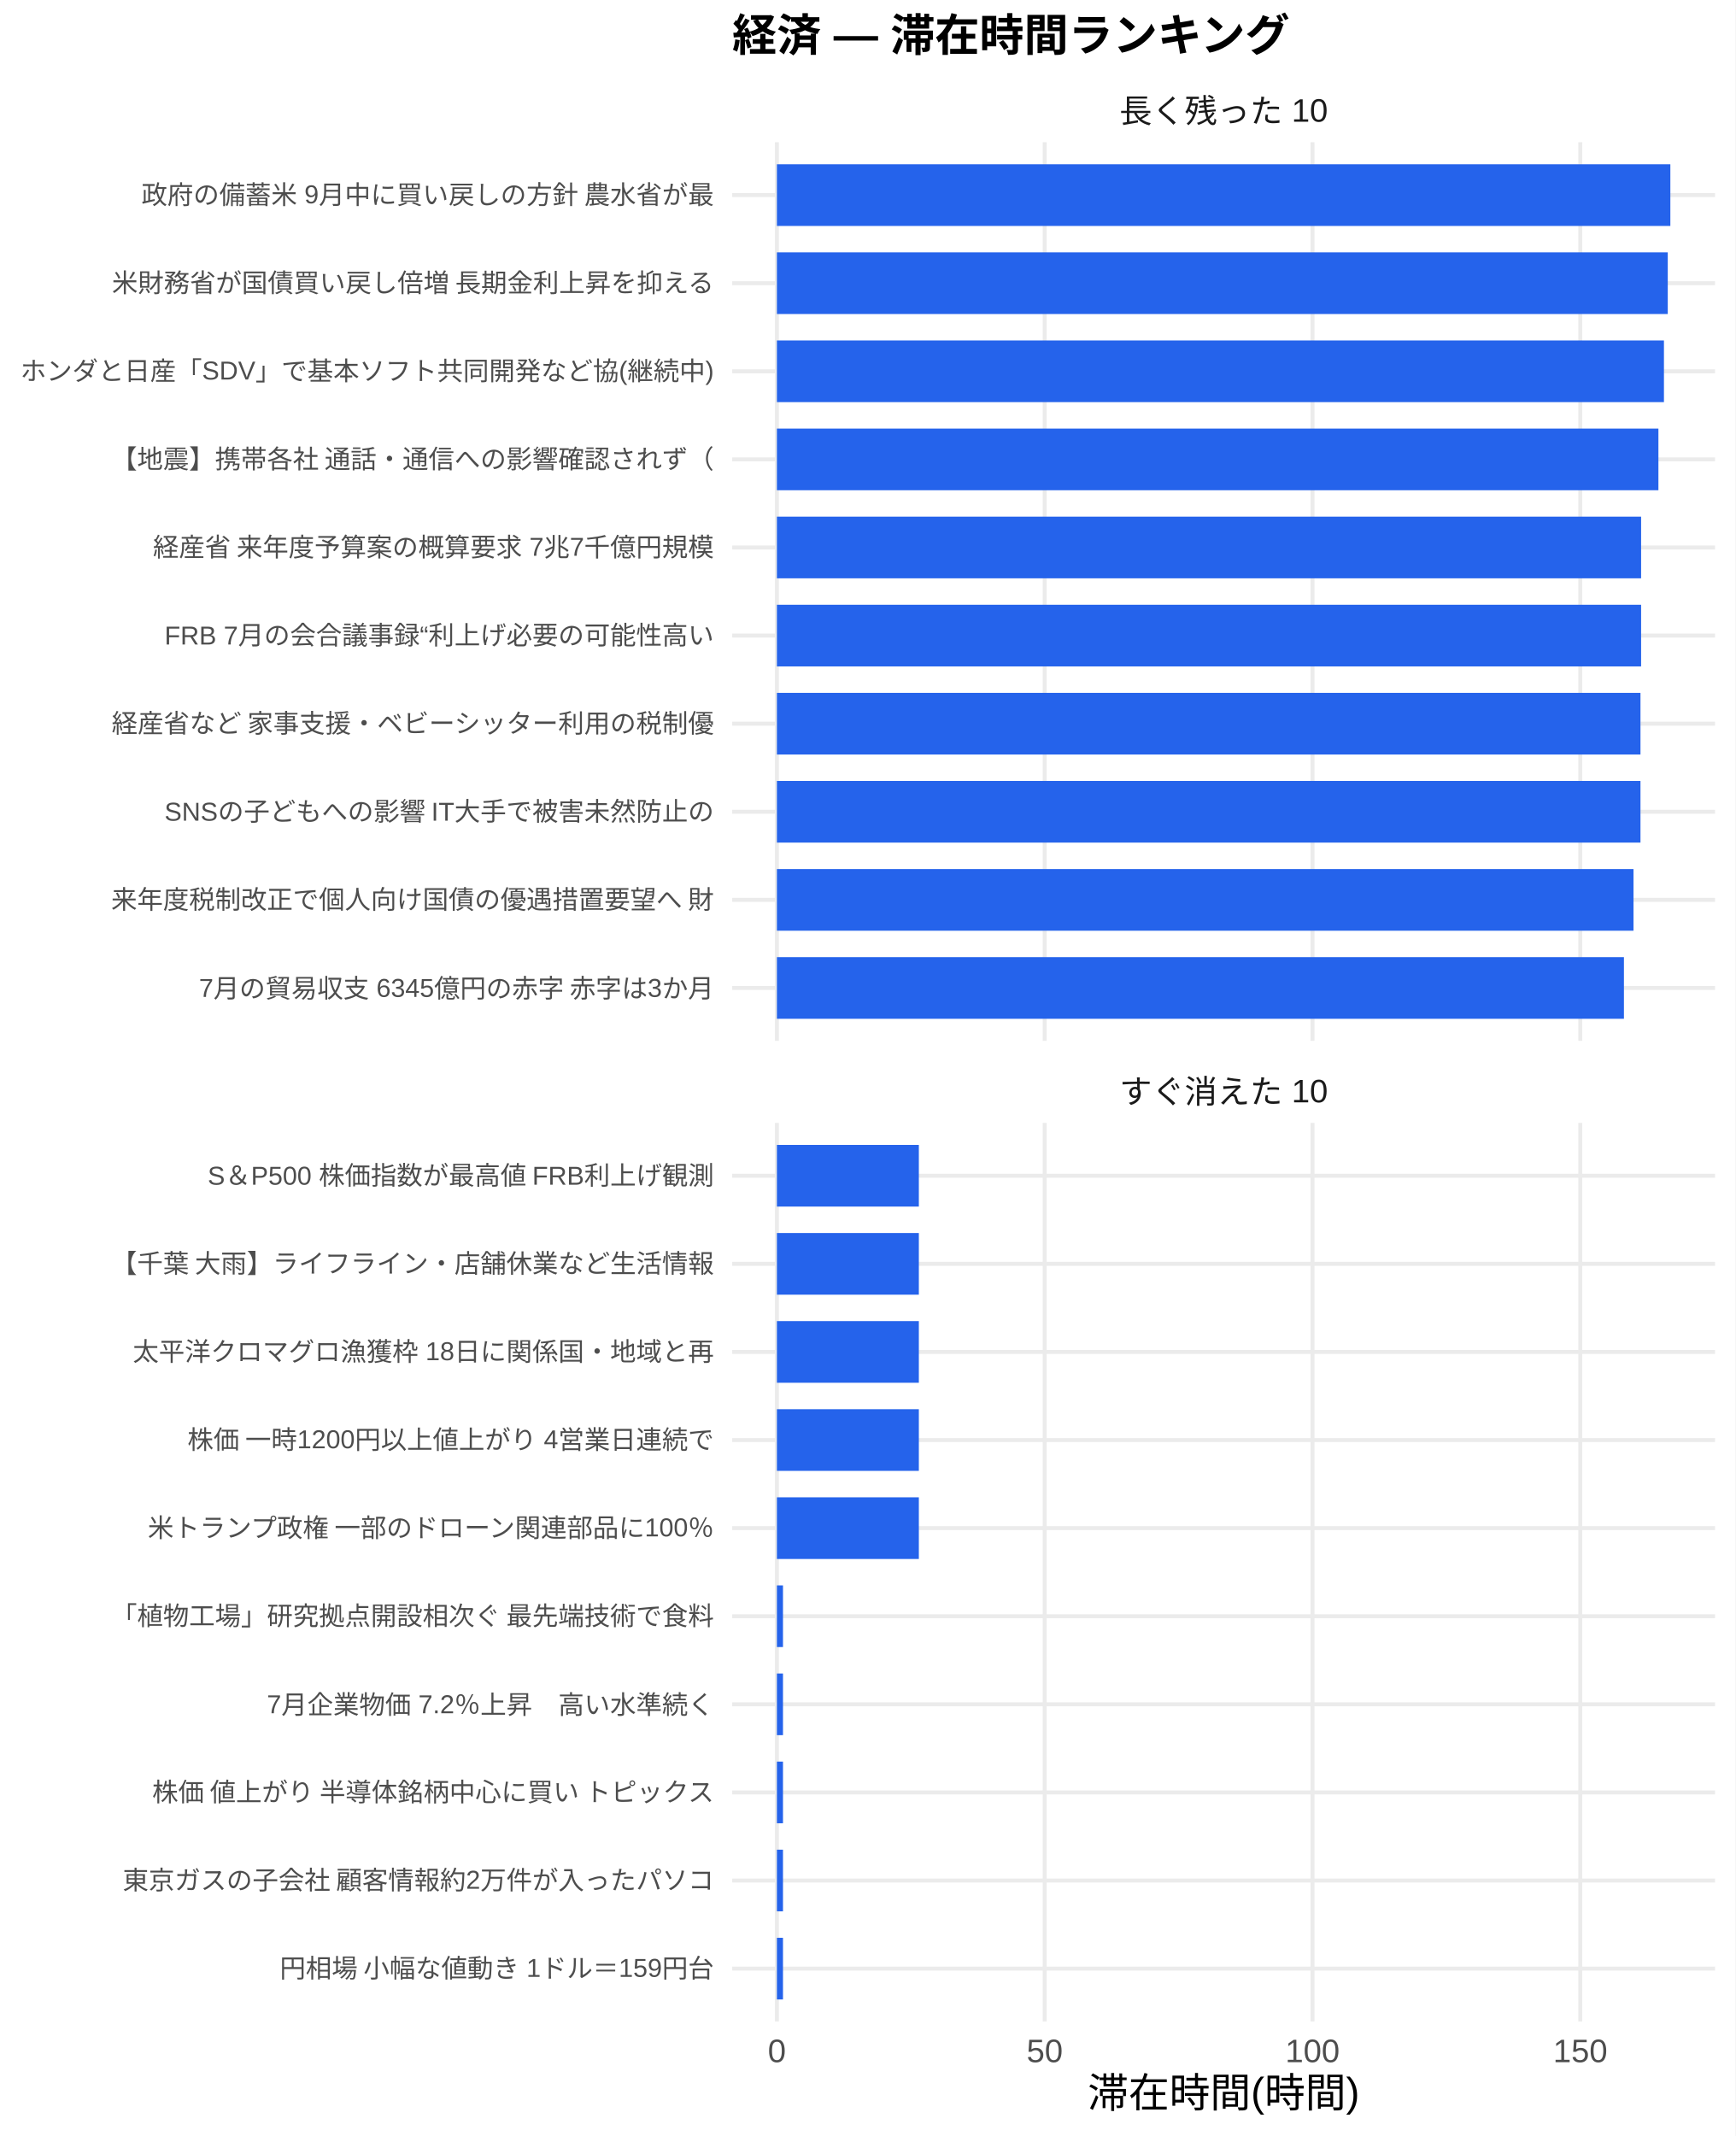
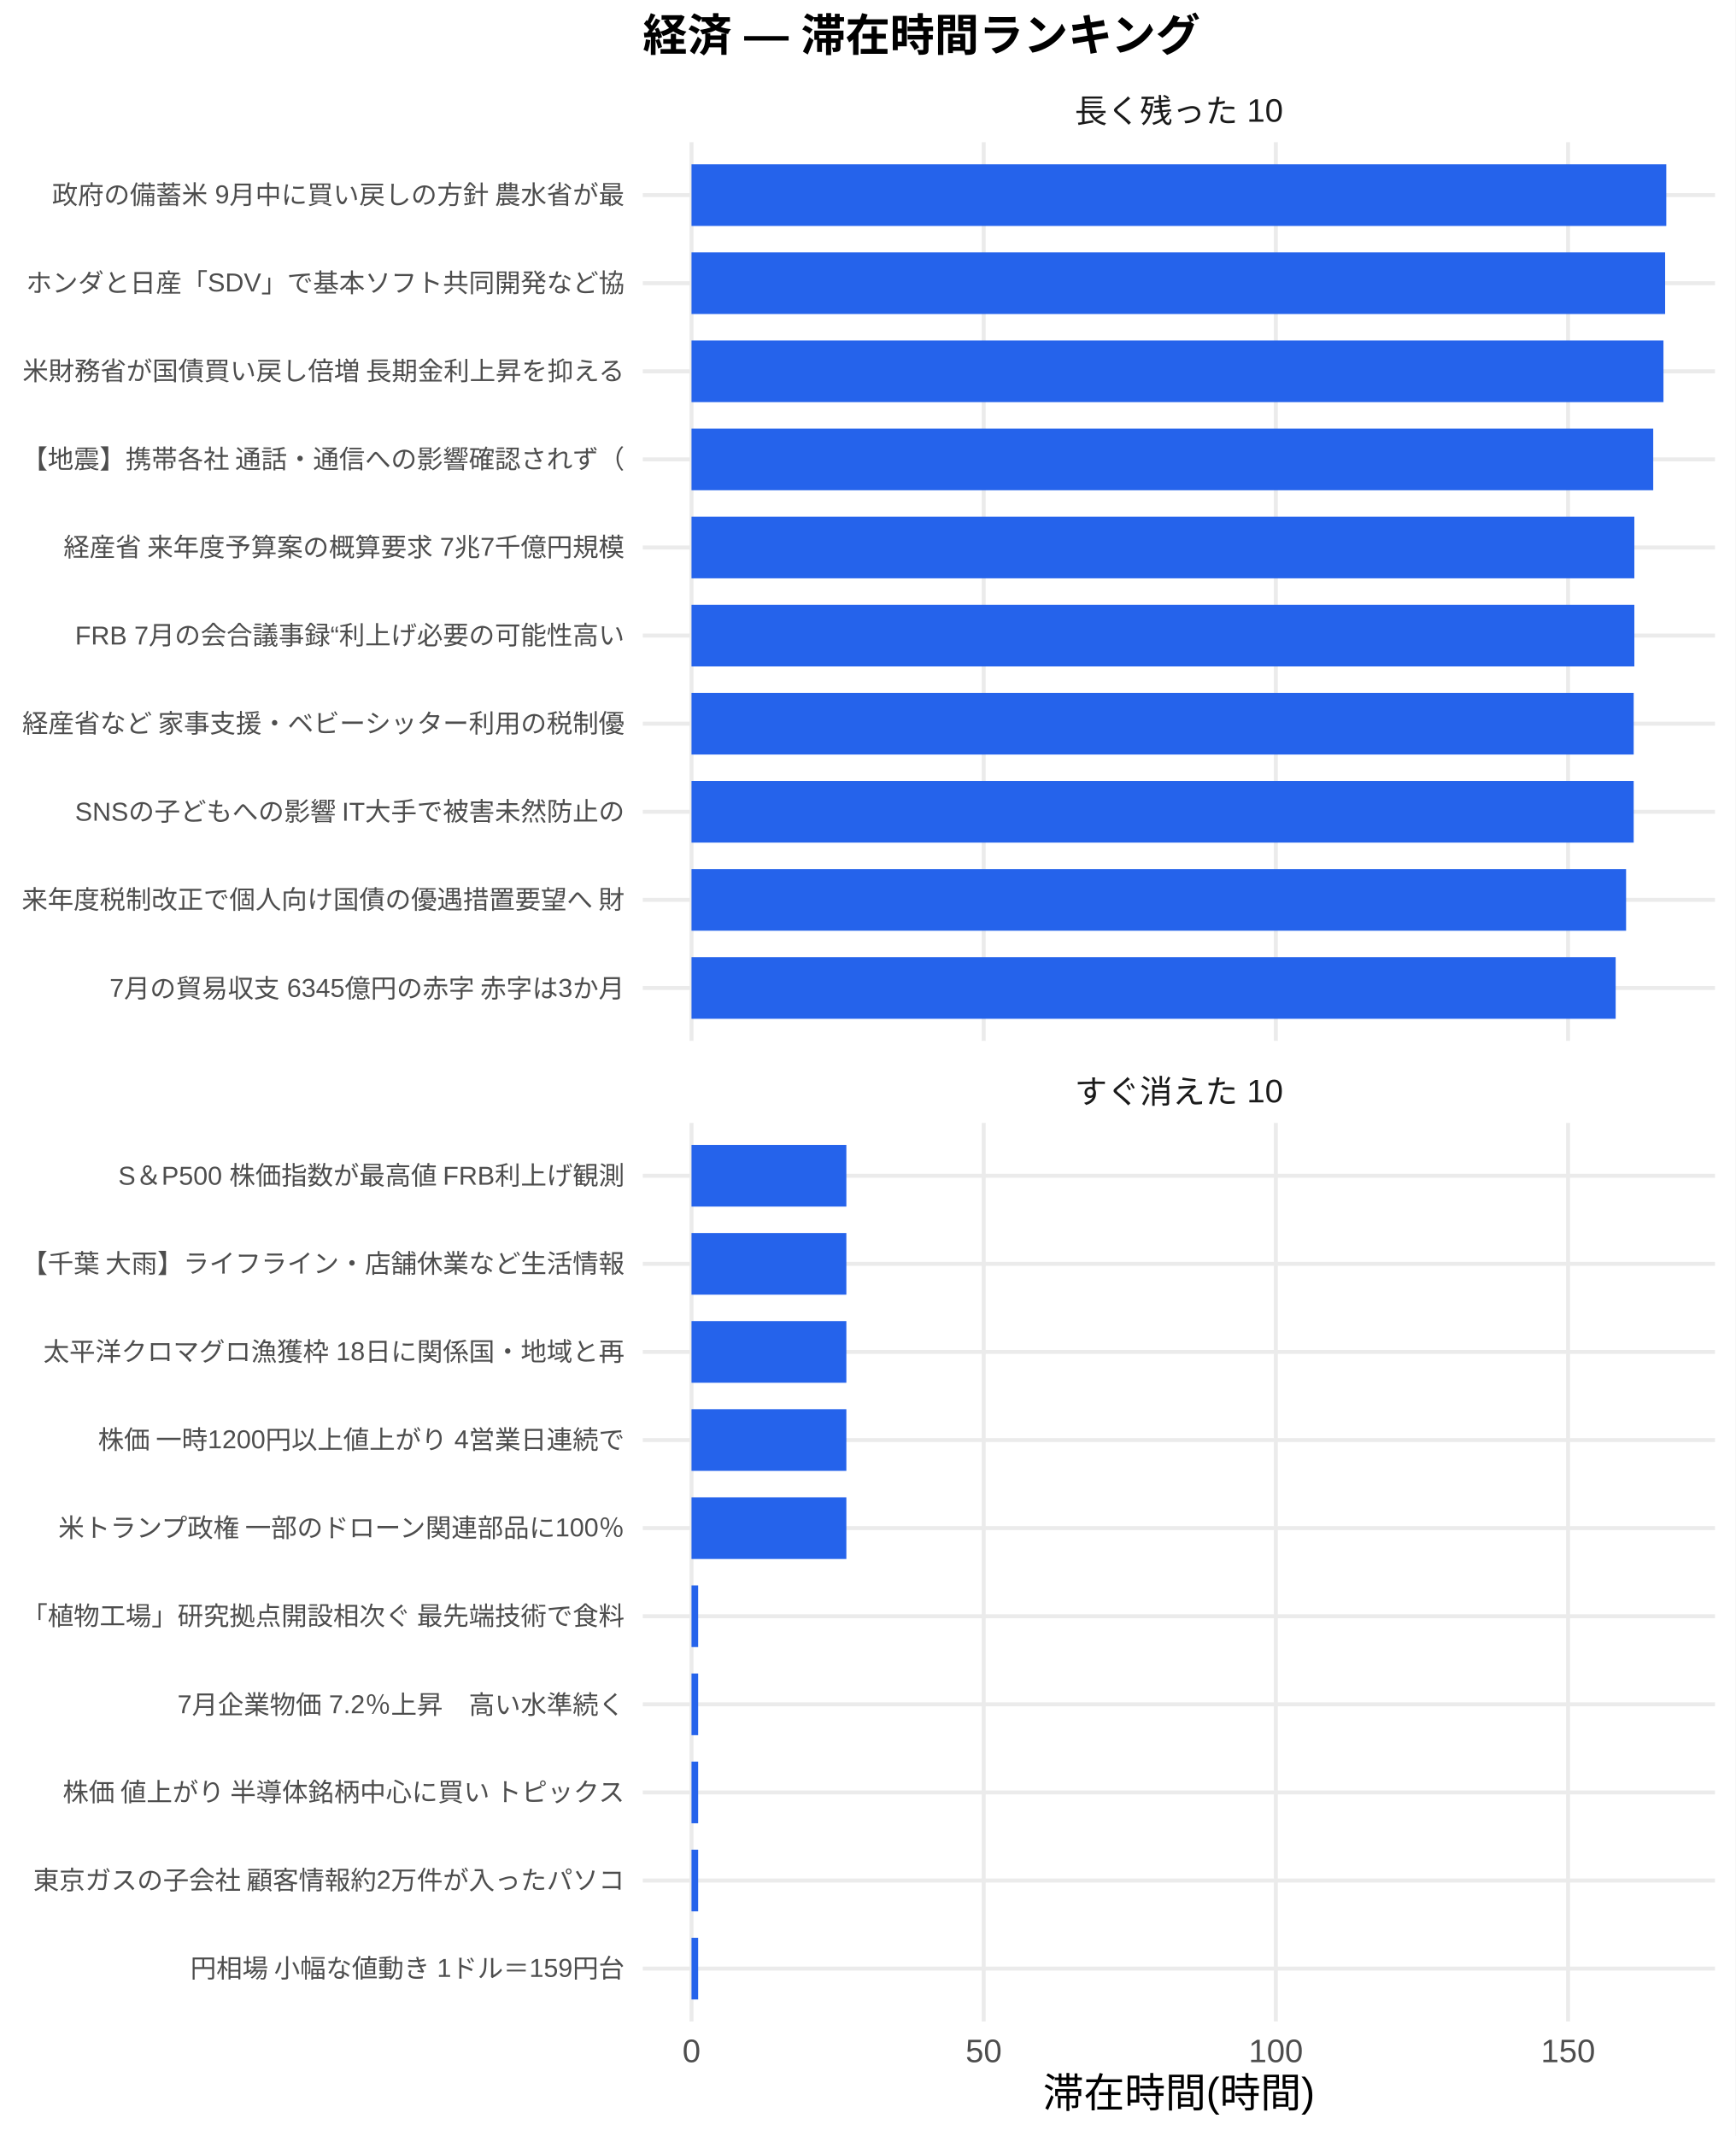
<svg xmlns="http://www.w3.org/2000/svg" width="468.00pt" height="576.00pt" viewBox="0 0 468.00 576.00">
  <g class="svglite">
    <defs>
      <style type="text/css">
    .svglite line, .svglite polyline, .svglite polygon, .svglite path, .svglite rect, .svglite circle {
      fill: none;
      stroke: #000000;
      stroke-linecap: round;
      stroke-linejoin: round;
      stroke-miterlimit: 10.00;
    }
    .svglite text {
      white-space: pre;
    }
    .svglite g.glyphgroup path {
      fill: inherit;
      stroke: none;
    }
  </style>
    </defs>
    <rect width="100%" height="100%" style="stroke: none; fill: #FFFFFF;" />
    <defs>
      <clipPath id="cpMC4wMHw0NjguMDB8MC4wMHw1NzYuMDA=">
        <rect x="0.00" y="0.00" width="468.00" height="576.00" />
      </clipPath>
    </defs>
    <g clip-path="url(#cpMC4wMHw0NjguMDB8MC4wMHw1NzYuMDA=)">
-       <rect x="0" y="0.00" width="468.00" height="576.00" style="stroke-width: 1.07; stroke: none; fill: #FFFFFF;" />
+       <rect x="0.00" y="0.00" width="468.00" height="576.00" style="stroke-width: 1.07; stroke: none; fill: #FFFFFF;" />
    </g>
    <defs>
-       <clipPath id="cpMTk3LjQ3fDQ2Mi41MnwzOC4zNnwyODAuNjc=">
-         <rect x="197.47" y="38.36" width="265.05" height="242.31" />
+       <clipPath id="cpMTczLjM1fDQ2Mi41MnwzOC4zNnwyODAuNjc=">
+         <rect x="173.35" y="38.36" width="289.17" height="242.31" />
      </clipPath>
    </defs>
-     <g clip-path="url(#cpMTk3LjQ3fDQ2Mi41MnwzOC4zNnwyODAuNjc=)">
-       <polyline points="197.47,266.42 462.52,266.42 " style="stroke-width: 1.07; stroke: #EBEBEB; stroke-linecap: butt;" />
-       <polyline points="197.47,242.66 462.52,242.66 " style="stroke-width: 1.07; stroke: #EBEBEB; stroke-linecap: butt;" />
-       <polyline points="197.47,218.91 462.52,218.91 " style="stroke-width: 1.07; stroke: #EBEBEB; stroke-linecap: butt;" />
-       <polyline points="197.47,195.15 462.52,195.15 " style="stroke-width: 1.07; stroke: #EBEBEB; stroke-linecap: butt;" />
-       <polyline points="197.47,171.39 462.52,171.39 " style="stroke-width: 1.07; stroke: #EBEBEB; stroke-linecap: butt;" />
-       <polyline points="197.47,147.64 462.52,147.64 " style="stroke-width: 1.07; stroke: #EBEBEB; stroke-linecap: butt;" />
-       <polyline points="197.47,123.88 462.52,123.88 " style="stroke-width: 1.07; stroke: #EBEBEB; stroke-linecap: butt;" />
-       <polyline points="197.47,100.13 462.52,100.13 " style="stroke-width: 1.07; stroke: #EBEBEB; stroke-linecap: butt;" />
-       <polyline points="197.47,76.37 462.52,76.37 " style="stroke-width: 1.07; stroke: #EBEBEB; stroke-linecap: butt;" />
-       <polyline points="197.47,52.61 462.52,52.61 " style="stroke-width: 1.07; stroke: #EBEBEB; stroke-linecap: butt;" />
-       <polyline points="209.52,280.67 209.52,38.36 " style="stroke-width: 1.07; stroke: #EBEBEB; stroke-linecap: butt;" />
-       <polyline points="281.74,280.67 281.74,38.36 " style="stroke-width: 1.07; stroke: #EBEBEB; stroke-linecap: butt;" />
-       <polyline points="353.96,280.67 353.96,38.36 " style="stroke-width: 1.07; stroke: #EBEBEB; stroke-linecap: butt;" />
-       <polyline points="426.18,280.67 426.18,38.36 " style="stroke-width: 1.07; stroke: #EBEBEB; stroke-linecap: butt;" />
-       <rect x="209.52" y="44.30" width="240.95" height="16.63" style="stroke-width: 1.07; stroke: none; stroke-linecap: butt; stroke-linejoin: miter; fill: #2563EB;" />
-       <rect x="209.52" y="68.05" width="240.25" height="16.63" style="stroke-width: 1.07; stroke: none; stroke-linecap: butt; stroke-linejoin: miter; fill: #2563EB;" />
-       <rect x="209.52" y="91.81" width="239.22" height="16.63" style="stroke-width: 1.07; stroke: none; stroke-linecap: butt; stroke-linejoin: miter; fill: #2563EB;" />
-       <rect x="209.52" y="115.57" width="237.73" height="16.63" style="stroke-width: 1.07; stroke: none; stroke-linecap: butt; stroke-linejoin: miter; fill: #2563EB;" />
-       <rect x="209.52" y="139.32" width="233.06" height="16.63" style="stroke-width: 1.07; stroke: none; stroke-linecap: butt; stroke-linejoin: miter; fill: #2563EB;" />
-       <rect x="209.52" y="163.08" width="233.06" height="16.63" style="stroke-width: 1.07; stroke: none; stroke-linecap: butt; stroke-linejoin: miter; fill: #2563EB;" />
-       <rect x="209.52" y="186.84" width="232.89" height="16.63" style="stroke-width: 1.07; stroke: none; stroke-linecap: butt; stroke-linejoin: miter; fill: #2563EB;" />
-       <rect x="209.52" y="210.59" width="232.89" height="16.63" style="stroke-width: 1.07; stroke: none; stroke-linecap: butt; stroke-linejoin: miter; fill: #2563EB;" />
-       <rect x="209.52" y="234.35" width="231.01" height="16.63" style="stroke-width: 1.07; stroke: none; stroke-linecap: butt; stroke-linejoin: miter; fill: #2563EB;" />
-       <rect x="209.52" y="258.10" width="228.43" height="16.63" style="stroke-width: 1.07; stroke: none; stroke-linecap: butt; stroke-linejoin: miter; fill: #2563EB;" />
+     <g clip-path="url(#cpMTczLjM1fDQ2Mi41MnwzOC4zNnwyODAuNjc=)">
+       <polyline points="173.35,266.42 462.52,266.42 " style="stroke-width: 1.07; stroke: #EBEBEB; stroke-linecap: butt;" />
+       <polyline points="173.35,242.66 462.52,242.66 " style="stroke-width: 1.07; stroke: #EBEBEB; stroke-linecap: butt;" />
+       <polyline points="173.35,218.91 462.52,218.91 " style="stroke-width: 1.07; stroke: #EBEBEB; stroke-linecap: butt;" />
+       <polyline points="173.35,195.15 462.52,195.15 " style="stroke-width: 1.07; stroke: #EBEBEB; stroke-linecap: butt;" />
+       <polyline points="173.35,171.39 462.52,171.39 " style="stroke-width: 1.07; stroke: #EBEBEB; stroke-linecap: butt;" />
+       <polyline points="173.35,147.64 462.52,147.64 " style="stroke-width: 1.07; stroke: #EBEBEB; stroke-linecap: butt;" />
+       <polyline points="173.35,123.88 462.52,123.88 " style="stroke-width: 1.07; stroke: #EBEBEB; stroke-linecap: butt;" />
+       <polyline points="173.35,100.13 462.52,100.13 " style="stroke-width: 1.07; stroke: #EBEBEB; stroke-linecap: butt;" />
+       <polyline points="173.35,76.37 462.52,76.37 " style="stroke-width: 1.07; stroke: #EBEBEB; stroke-linecap: butt;" />
+       <polyline points="173.35,52.61 462.52,52.61 " style="stroke-width: 1.07; stroke: #EBEBEB; stroke-linecap: butt;" />
+       <polyline points="186.49,280.67 186.49,38.36 " style="stroke-width: 1.07; stroke: #EBEBEB; stroke-linecap: butt;" />
+       <polyline points="265.29,280.67 265.29,38.36 " style="stroke-width: 1.07; stroke: #EBEBEB; stroke-linecap: butt;" />
+       <polyline points="344.08,280.67 344.08,38.36 " style="stroke-width: 1.07; stroke: #EBEBEB; stroke-linecap: butt;" />
+       <polyline points="422.88,280.67 422.88,38.36 " style="stroke-width: 1.07; stroke: #EBEBEB; stroke-linecap: butt;" />
+       <rect x="186.49" y="44.30" width="262.88" height="16.63" style="stroke-width: 1.07; stroke: none; stroke-linecap: butt; stroke-linejoin: miter; fill: #2563EB;" />
+       <rect x="186.49" y="68.05" width="262.57" height="16.63" style="stroke-width: 1.07; stroke: none; stroke-linecap: butt; stroke-linejoin: miter; fill: #2563EB;" />
+       <rect x="186.49" y="91.81" width="262.12" height="16.63" style="stroke-width: 1.07; stroke: none; stroke-linecap: butt; stroke-linejoin: miter; fill: #2563EB;" />
+       <rect x="186.49" y="115.57" width="259.36" height="16.63" style="stroke-width: 1.07; stroke: none; stroke-linecap: butt; stroke-linejoin: miter; fill: #2563EB;" />
+       <rect x="186.49" y="139.32" width="254.27" height="16.63" style="stroke-width: 1.07; stroke: none; stroke-linecap: butt; stroke-linejoin: miter; fill: #2563EB;" />
+       <rect x="186.49" y="163.08" width="254.27" height="16.63" style="stroke-width: 1.07; stroke: none; stroke-linecap: butt; stroke-linejoin: miter; fill: #2563EB;" />
+       <rect x="186.49" y="186.84" width="254.09" height="16.63" style="stroke-width: 1.07; stroke: none; stroke-linecap: butt; stroke-linejoin: miter; fill: #2563EB;" />
+       <rect x="186.49" y="210.59" width="254.09" height="16.63" style="stroke-width: 1.07; stroke: none; stroke-linecap: butt; stroke-linejoin: miter; fill: #2563EB;" />
+       <rect x="186.49" y="234.35" width="252.04" height="16.63" style="stroke-width: 1.07; stroke: none; stroke-linecap: butt; stroke-linejoin: miter; fill: #2563EB;" />
+       <rect x="186.49" y="258.10" width="249.23" height="16.63" style="stroke-width: 1.07; stroke: none; stroke-linecap: butt; stroke-linejoin: miter; fill: #2563EB;" />
    </g>
    <g clip-path="url(#cpMC4wMHw0NjguMDB8MC4wMHw1NzYuMDA=)">
</g>
    <defs>
-       <clipPath id="cpMTk3LjQ3fDQ2Mi41MnwzMDIuODB8NTQ1LjEy">
-         <rect x="197.47" y="302.80" width="265.05" height="242.31" />
+       <clipPath id="cpMTczLjM1fDQ2Mi41MnwzMDIuODB8NTQ1LjEy">
+         <rect x="173.35" y="302.80" width="289.17" height="242.31" />
      </clipPath>
    </defs>
-     <g clip-path="url(#cpMTk3LjQ3fDQ2Mi41MnwzMDIuODB8NTQ1LjEy)">
-       <polyline points="197.47,530.86 462.52,530.86 " style="stroke-width: 1.07; stroke: #EBEBEB; stroke-linecap: butt;" />
-       <polyline points="197.47,507.11 462.52,507.11 " style="stroke-width: 1.07; stroke: #EBEBEB; stroke-linecap: butt;" />
-       <polyline points="197.47,483.35 462.52,483.35 " style="stroke-width: 1.07; stroke: #EBEBEB; stroke-linecap: butt;" />
-       <polyline points="197.47,459.59 462.52,459.59 " style="stroke-width: 1.07; stroke: #EBEBEB; stroke-linecap: butt;" />
-       <polyline points="197.47,435.84 462.52,435.84 " style="stroke-width: 1.07; stroke: #EBEBEB; stroke-linecap: butt;" />
-       <polyline points="197.47,412.08 462.52,412.08 " style="stroke-width: 1.07; stroke: #EBEBEB; stroke-linecap: butt;" />
-       <polyline points="197.47,388.33 462.52,388.33 " style="stroke-width: 1.07; stroke: #EBEBEB; stroke-linecap: butt;" />
-       <polyline points="197.47,364.57 462.52,364.57 " style="stroke-width: 1.07; stroke: #EBEBEB; stroke-linecap: butt;" />
-       <polyline points="197.47,340.81 462.52,340.81 " style="stroke-width: 1.07; stroke: #EBEBEB; stroke-linecap: butt;" />
-       <polyline points="197.47,317.06 462.52,317.06 " style="stroke-width: 1.07; stroke: #EBEBEB; stroke-linecap: butt;" />
-       <polyline points="209.52,545.12 209.52,302.80 " style="stroke-width: 1.07; stroke: #EBEBEB; stroke-linecap: butt;" />
-       <polyline points="281.74,545.12 281.74,302.80 " style="stroke-width: 1.07; stroke: #EBEBEB; stroke-linecap: butt;" />
-       <polyline points="353.96,545.12 353.96,302.80 " style="stroke-width: 1.07; stroke: #EBEBEB; stroke-linecap: butt;" />
-       <polyline points="426.18,545.12 426.18,302.80 " style="stroke-width: 1.07; stroke: #EBEBEB; stroke-linecap: butt;" />
-       <rect x="209.52" y="308.74" width="38.28" height="16.63" style="stroke-width: 1.07; stroke: none; stroke-linecap: butt; stroke-linejoin: miter; fill: #2563EB;" />
-       <rect x="209.52" y="332.50" width="38.28" height="16.63" style="stroke-width: 1.07; stroke: none; stroke-linecap: butt; stroke-linejoin: miter; fill: #2563EB;" />
-       <rect x="209.52" y="356.25" width="38.28" height="16.63" style="stroke-width: 1.07; stroke: none; stroke-linecap: butt; stroke-linejoin: miter; fill: #2563EB;" />
-       <rect x="209.52" y="380.01" width="38.28" height="16.63" style="stroke-width: 1.07; stroke: none; stroke-linecap: butt; stroke-linejoin: miter; fill: #2563EB;" />
-       <rect x="209.52" y="403.77" width="38.28" height="16.63" style="stroke-width: 1.07; stroke: none; stroke-linecap: butt; stroke-linejoin: miter; fill: #2563EB;" />
-       <rect x="209.52" y="427.52" width="1.64" height="16.63" style="stroke-width: 1.07; stroke: none; stroke-linecap: butt; stroke-linejoin: miter; fill: #2563EB;" />
-       <rect x="209.52" y="451.28" width="1.64" height="16.63" style="stroke-width: 1.07; stroke: none; stroke-linecap: butt; stroke-linejoin: miter; fill: #2563EB;" />
-       <rect x="209.52" y="475.04" width="1.64" height="16.63" style="stroke-width: 1.07; stroke: none; stroke-linecap: butt; stroke-linejoin: miter; fill: #2563EB;" />
-       <rect x="209.52" y="498.79" width="1.64" height="16.63" style="stroke-width: 1.07; stroke: none; stroke-linecap: butt; stroke-linejoin: miter; fill: #2563EB;" />
-       <rect x="209.52" y="522.55" width="1.64" height="16.63" style="stroke-width: 1.07; stroke: none; stroke-linecap: butt; stroke-linejoin: miter; fill: #2563EB;" />
+     <g clip-path="url(#cpMTczLjM1fDQ2Mi41MnwzMDIuODB8NTQ1LjEy)">
+       <polyline points="173.35,530.86 462.52,530.86 " style="stroke-width: 1.07; stroke: #EBEBEB; stroke-linecap: butt;" />
+       <polyline points="173.35,507.11 462.52,507.11 " style="stroke-width: 1.07; stroke: #EBEBEB; stroke-linecap: butt;" />
+       <polyline points="173.35,483.35 462.52,483.35 " style="stroke-width: 1.07; stroke: #EBEBEB; stroke-linecap: butt;" />
+       <polyline points="173.35,459.59 462.52,459.59 " style="stroke-width: 1.07; stroke: #EBEBEB; stroke-linecap: butt;" />
+       <polyline points="173.35,435.84 462.52,435.84 " style="stroke-width: 1.07; stroke: #EBEBEB; stroke-linecap: butt;" />
+       <polyline points="173.35,412.08 462.52,412.08 " style="stroke-width: 1.07; stroke: #EBEBEB; stroke-linecap: butt;" />
+       <polyline points="173.35,388.33 462.52,388.33 " style="stroke-width: 1.07; stroke: #EBEBEB; stroke-linecap: butt;" />
+       <polyline points="173.35,364.57 462.52,364.57 " style="stroke-width: 1.07; stroke: #EBEBEB; stroke-linecap: butt;" />
+       <polyline points="173.35,340.81 462.52,340.81 " style="stroke-width: 1.07; stroke: #EBEBEB; stroke-linecap: butt;" />
+       <polyline points="173.35,317.06 462.52,317.06 " style="stroke-width: 1.07; stroke: #EBEBEB; stroke-linecap: butt;" />
+       <polyline points="186.49,545.12 186.49,302.80 " style="stroke-width: 1.07; stroke: #EBEBEB; stroke-linecap: butt;" />
+       <polyline points="265.29,545.12 265.29,302.80 " style="stroke-width: 1.07; stroke: #EBEBEB; stroke-linecap: butt;" />
+       <polyline points="344.08,545.12 344.08,302.80 " style="stroke-width: 1.07; stroke: #EBEBEB; stroke-linecap: butt;" />
+       <polyline points="422.88,545.12 422.88,302.80 " style="stroke-width: 1.07; stroke: #EBEBEB; stroke-linecap: butt;" />
+       <rect x="186.49" y="308.74" width="41.76" height="16.63" style="stroke-width: 1.07; stroke: none; stroke-linecap: butt; stroke-linejoin: miter; fill: #2563EB;" />
+       <rect x="186.49" y="332.50" width="41.76" height="16.63" style="stroke-width: 1.07; stroke: none; stroke-linecap: butt; stroke-linejoin: miter; fill: #2563EB;" />
+       <rect x="186.49" y="356.25" width="41.76" height="16.63" style="stroke-width: 1.07; stroke: none; stroke-linecap: butt; stroke-linejoin: miter; fill: #2563EB;" />
+       <rect x="186.49" y="380.01" width="41.76" height="16.63" style="stroke-width: 1.07; stroke: none; stroke-linecap: butt; stroke-linejoin: miter; fill: #2563EB;" />
+       <rect x="186.49" y="403.77" width="41.76" height="16.63" style="stroke-width: 1.07; stroke: none; stroke-linecap: butt; stroke-linejoin: miter; fill: #2563EB;" />
+       <rect x="186.49" y="427.52" width="1.79" height="16.63" style="stroke-width: 1.07; stroke: none; stroke-linecap: butt; stroke-linejoin: miter; fill: #2563EB;" />
+       <rect x="186.49" y="451.28" width="1.79" height="16.63" style="stroke-width: 1.07; stroke: none; stroke-linecap: butt; stroke-linejoin: miter; fill: #2563EB;" />
+       <rect x="186.49" y="475.04" width="1.79" height="16.63" style="stroke-width: 1.07; stroke: none; stroke-linecap: butt; stroke-linejoin: miter; fill: #2563EB;" />
+       <rect x="186.49" y="498.79" width="1.79" height="16.63" style="stroke-width: 1.07; stroke: none; stroke-linecap: butt; stroke-linejoin: miter; fill: #2563EB;" />
+       <rect x="186.49" y="522.55" width="1.79" height="16.63" style="stroke-width: 1.07; stroke: none; stroke-linecap: butt; stroke-linejoin: miter; fill: #2563EB;" />
    </g>
    <g clip-path="url(#cpMC4wMHw0NjguMDB8MC4wMHw1NzYuMDA=)">
</g>
    <defs>
-       <clipPath id="cpMTk3LjQ3fDQ2Mi41MnwyODYuMTV8MzAyLjgw">
-         <rect x="197.47" y="286.15" width="265.05" height="16.65" />
+       <clipPath id="cpMTczLjM1fDQ2Mi41MnwyODYuMTV8MzAyLjgw">
+         <rect x="173.35" y="286.15" width="289.17" height="16.65" />
      </clipPath>
    </defs>
-     <g clip-path="url(#cpMTk3LjQ3fDQ2Mi41MnwyODYuMTV8MzAyLjgw)">
-       <text x="330.00" y="297.50" text-anchor="middle" style="font-size: 8.80px;fill: #1A1A1A; font-family: &quot;Liberation Sans&quot;;" textLength="56.20px" lengthAdjust="spacingAndGlyphs">すぐ消えた 10</text>
+     <g clip-path="url(#cpMTczLjM1fDQ2Mi41MnwyODYuMTV8MzAyLjgw)">
+       <text x="317.93" y="297.50" text-anchor="middle" style="font-size: 8.80px;fill: #1A1A1A; font-family: &quot;Liberation Sans&quot;;" textLength="56.20px" lengthAdjust="spacingAndGlyphs">すぐ消えた 10</text>
    </g>
    <g clip-path="url(#cpMC4wMHw0NjguMDB8MC4wMHw1NzYuMDA=)">
</g>
    <defs>
-       <clipPath id="cpMTk3LjQ3fDQ2Mi41MnwyMS43MXwzOC4zNg==">
-         <rect x="197.47" y="21.71" width="265.05" height="16.65" />
+       <clipPath id="cpMTczLjM1fDQ2Mi41MnwyMS43MXwzOC4zNg==">
+         <rect x="173.35" y="21.71" width="289.17" height="16.65" />
      </clipPath>
    </defs>
-     <g clip-path="url(#cpMTk3LjQ3fDQ2Mi41MnwyMS43MXwzOC4zNg==)">
-       <text x="330.00" y="33.06" text-anchor="middle" style="font-size: 8.80px;fill: #1A1A1A; font-family: &quot;Liberation Sans&quot;;" textLength="56.20px" lengthAdjust="spacingAndGlyphs">長く残った 10</text>
+     <g clip-path="url(#cpMTczLjM1fDQ2Mi41MnwyMS43MXwzOC4zNg==)">
+       <text x="317.93" y="33.06" text-anchor="middle" style="font-size: 8.80px;fill: #1A1A1A; font-family: &quot;Liberation Sans&quot;;" textLength="56.20px" lengthAdjust="spacingAndGlyphs">長く残った 10</text>
    </g>
    <g clip-path="url(#cpMC4wMHw0NjguMDB8MC4wMHw1NzYuMDA=)">
-       <text x="209.52" y="556.10" text-anchor="middle" style="font-size: 8.80px;fill: #4D4D4D; font-family: &quot;Liberation Sans&quot;;" textLength="4.89px" lengthAdjust="spacingAndGlyphs">0</text>
-       <text x="281.74" y="556.10" text-anchor="middle" style="font-size: 8.80px;fill: #4D4D4D; font-family: &quot;Liberation Sans&quot;;" textLength="9.78px" lengthAdjust="spacingAndGlyphs">50</text>
-       <text x="353.96" y="556.10" text-anchor="middle" style="font-size: 8.80px;fill: #4D4D4D; font-family: &quot;Liberation Sans&quot;;" textLength="14.67px" lengthAdjust="spacingAndGlyphs">100</text>
-       <text x="426.18" y="556.10" text-anchor="middle" style="font-size: 8.80px;fill: #4D4D4D; font-family: &quot;Liberation Sans&quot;;" textLength="14.67px" lengthAdjust="spacingAndGlyphs">150</text>
-       <text x="192.54" y="268.83" text-anchor="end" style="font-size: 7.00px;fill: #4D4D4D; font-family: &quot;Liberation Sans&quot;;" textLength="139.22px" lengthAdjust="spacingAndGlyphs">7月の貿易収支 6345億円の赤字 赤字は3か月</text>
-       <text x="192.54" y="245.07" text-anchor="end" style="font-size: 7.00px;fill: #4D4D4D; font-family: &quot;Liberation Sans&quot;;" textLength="162.94px" lengthAdjust="spacingAndGlyphs">来年度税制改正で個人向け国債の優遇措置要望へ 財</text>
-       <text x="192.54" y="221.31" text-anchor="end" style="font-size: 7.00px;fill: #4D4D4D; font-family: &quot;Liberation Sans&quot;;" textLength="148.56px" lengthAdjust="spacingAndGlyphs">SNSの子どもへの影響 IT大手で被害未然防止の</text>
-       <text x="192.54" y="197.56" text-anchor="end" style="font-size: 7.00px;fill: #4D4D4D; font-family: &quot;Liberation Sans&quot;;" textLength="162.94px" lengthAdjust="spacingAndGlyphs">経産省など 家事支援・ベビーシッター利用の税制優</text>
-       <text x="192.54" y="173.80" text-anchor="end" style="font-size: 7.00px;fill: #4D4D4D; font-family: &quot;Liberation Sans&quot;;" textLength="148.17px" lengthAdjust="spacingAndGlyphs">FRB 7月の会合議事録“利上げ必要の可能性高い</text>
-       <text x="192.54" y="150.05" text-anchor="end" style="font-size: 7.00px;fill: #4D4D4D; font-family: &quot;Liberation Sans&quot;;" textLength="151.66px" lengthAdjust="spacingAndGlyphs">経産省 来年度予算案の概算要求 7兆7千億円規模</text>
-       <text x="192.54" y="126.29" text-anchor="end" style="font-size: 7.00px;fill: #4D4D4D; font-family: &quot;Liberation Sans&quot;;" textLength="162.94px" lengthAdjust="spacingAndGlyphs">【地震】携帯各社 通話・通信への影響確認されず（</text>
-       <text x="192.54" y="102.53" text-anchor="end" style="font-size: 7.00px;fill: #4D4D4D; font-family: &quot;Liberation Sans&quot;;" textLength="187.06px" lengthAdjust="spacingAndGlyphs">ホンダと日産「SDV」で基本ソフト共同開発など協(継続中)</text>
-       <text x="192.54" y="78.78" text-anchor="end" style="font-size: 7.00px;fill: #4D4D4D; font-family: &quot;Liberation Sans&quot;;" textLength="162.94px" lengthAdjust="spacingAndGlyphs">米財務省が国債買い戻し倍増 長期金利上昇を抑える</text>
-       <text x="192.54" y="55.02" text-anchor="end" style="font-size: 7.00px;fill: #4D4D4D; font-family: &quot;Liberation Sans&quot;;" textLength="154.77px" lengthAdjust="spacingAndGlyphs">政府の備蓄米 9月中に買い戻しの方針 農水省が最</text>
-       <text x="192.54" y="533.27" text-anchor="end" style="font-size: 7.00px;fill: #4D4D4D; font-family: &quot;Liberation Sans&quot;;" textLength="117.44px" lengthAdjust="spacingAndGlyphs">円相場 小幅な値動き 1ドル＝159円台</text>
-       <text x="192.54" y="509.51" text-anchor="end" style="font-size: 7.00px;fill: #4D4D4D; font-family: &quot;Liberation Sans&quot;;" textLength="159.83px" lengthAdjust="spacingAndGlyphs">東京ガスの子会社 顧客情報約2万件が入ったパソコ</text>
-       <text x="192.54" y="485.76" text-anchor="end" style="font-size: 7.00px;fill: #4D4D4D; font-family: &quot;Liberation Sans&quot;;" textLength="152.81px" lengthAdjust="spacingAndGlyphs">株価 値上がり 半導体銘柄中心に買い トピックス</text>
-       <text x="192.54" y="462.00" text-anchor="end" style="font-size: 7.00px;fill: #4D4D4D; font-family: &quot;Liberation Sans&quot;;" textLength="120.55px" lengthAdjust="spacingAndGlyphs">7月企業物価 7.2％上昇　高い水準続く</text>
-       <text x="192.54" y="438.25" text-anchor="end" style="font-size: 7.00px;fill: #4D4D4D; font-family: &quot;Liberation Sans&quot;;" textLength="162.94px" lengthAdjust="spacingAndGlyphs">「植物工場」研究拠点開設相次ぐ 最先端技術で食料</text>
-       <text x="192.54" y="414.49" text-anchor="end" style="font-size: 7.00px;fill: #4D4D4D; font-family: &quot;Liberation Sans&quot;;" textLength="153.61px" lengthAdjust="spacingAndGlyphs">米トランプ政権 一部のドローン関連部品に100％</text>
-       <text x="192.54" y="390.73" text-anchor="end" style="font-size: 7.00px;fill: #4D4D4D; font-family: &quot;Liberation Sans&quot;;" textLength="142.33px" lengthAdjust="spacingAndGlyphs">株価 一時1200円以上値上がり 4営業日連続で</text>
-       <text x="192.54" y="366.98" text-anchor="end" style="font-size: 7.00px;fill: #4D4D4D; font-family: &quot;Liberation Sans&quot;;" textLength="156.72px" lengthAdjust="spacingAndGlyphs">太平洋クロマグロ漁獲枠 18日に関係国・地域と再</text>
-       <text x="192.54" y="343.22" text-anchor="end" style="font-size: 7.00px;fill: #4D4D4D; font-family: &quot;Liberation Sans&quot;;" textLength="162.94px" lengthAdjust="spacingAndGlyphs">【千葉 大雨】ライフライン・店舗休業など生活情報</text>
-       <text x="192.54" y="319.47" text-anchor="end" style="font-size: 7.00px;fill: #4D4D4D; font-family: &quot;Liberation Sans&quot;;" textLength="136.91px" lengthAdjust="spacingAndGlyphs">S＆P500 株価指数が最高値 FRB利上げ観測</text>
-       <text x="330.00" y="568.24" text-anchor="middle" style="font-size: 11.00px; font-family: &quot;Liberation Sans&quot;;" textLength="73.31px" lengthAdjust="spacingAndGlyphs">滞在時間(時間)</text>
-       <text x="197.47" y="13.74" style="font-size: 12.00px; font-weight: bold; font-family: &quot;Liberation Sans&quot;;" textLength="150.66px" lengthAdjust="spacingAndGlyphs">経済 — 滞在時間ランキング</text>
+       <text x="186.49" y="556.10" text-anchor="middle" style="font-size: 8.80px;fill: #4D4D4D; font-family: &quot;Liberation Sans&quot;;" textLength="4.89px" lengthAdjust="spacingAndGlyphs">0</text>
+       <text x="265.29" y="556.10" text-anchor="middle" style="font-size: 8.80px;fill: #4D4D4D; font-family: &quot;Liberation Sans&quot;;" textLength="9.78px" lengthAdjust="spacingAndGlyphs">50</text>
+       <text x="344.08" y="556.10" text-anchor="middle" style="font-size: 8.80px;fill: #4D4D4D; font-family: &quot;Liberation Sans&quot;;" textLength="14.67px" lengthAdjust="spacingAndGlyphs">100</text>
+       <text x="422.88" y="556.10" text-anchor="middle" style="font-size: 8.80px;fill: #4D4D4D; font-family: &quot;Liberation Sans&quot;;" textLength="14.67px" lengthAdjust="spacingAndGlyphs">150</text>
+       <text x="168.42" y="268.83" text-anchor="end" style="font-size: 7.00px;fill: #4D4D4D; font-family: &quot;Liberation Sans&quot;;" textLength="139.22px" lengthAdjust="spacingAndGlyphs">7月の貿易収支 6345億円の赤字 赤字は3か月</text>
+       <text x="168.42" y="245.07" text-anchor="end" style="font-size: 7.00px;fill: #4D4D4D; font-family: &quot;Liberation Sans&quot;;" textLength="162.94px" lengthAdjust="spacingAndGlyphs">来年度税制改正で個人向け国債の優遇措置要望へ 財</text>
+       <text x="168.42" y="221.31" text-anchor="end" style="font-size: 7.00px;fill: #4D4D4D; font-family: &quot;Liberation Sans&quot;;" textLength="148.56px" lengthAdjust="spacingAndGlyphs">SNSの子どもへの影響 IT大手で被害未然防止の</text>
+       <text x="168.42" y="197.56" text-anchor="end" style="font-size: 7.00px;fill: #4D4D4D; font-family: &quot;Liberation Sans&quot;;" textLength="162.94px" lengthAdjust="spacingAndGlyphs">経産省など 家事支援・ベビーシッター利用の税制優</text>
+       <text x="168.42" y="173.80" text-anchor="end" style="font-size: 7.00px;fill: #4D4D4D; font-family: &quot;Liberation Sans&quot;;" textLength="148.17px" lengthAdjust="spacingAndGlyphs">FRB 7月の会合議事録“利上げ必要の可能性高い</text>
+       <text x="168.42" y="150.05" text-anchor="end" style="font-size: 7.00px;fill: #4D4D4D; font-family: &quot;Liberation Sans&quot;;" textLength="151.66px" lengthAdjust="spacingAndGlyphs">経産省 来年度予算案の概算要求 7兆7千億円規模</text>
+       <text x="168.42" y="126.29" text-anchor="end" style="font-size: 7.00px;fill: #4D4D4D; font-family: &quot;Liberation Sans&quot;;" textLength="162.94px" lengthAdjust="spacingAndGlyphs">【地震】携帯各社 通話・通信への影響確認されず（</text>
+       <text x="168.42" y="102.53" text-anchor="end" style="font-size: 7.00px;fill: #4D4D4D; font-family: &quot;Liberation Sans&quot;;" textLength="162.94px" lengthAdjust="spacingAndGlyphs">米財務省が国債買い戻し倍増 長期金利上昇を抑える</text>
+       <text x="168.42" y="78.78" text-anchor="end" style="font-size: 7.00px;fill: #4D4D4D; font-family: &quot;Liberation Sans&quot;;" textLength="161.41px" lengthAdjust="spacingAndGlyphs">ホンダと日産「SDV」で基本ソフト共同開発など協</text>
+       <text x="168.42" y="55.02" text-anchor="end" style="font-size: 7.00px;fill: #4D4D4D; font-family: &quot;Liberation Sans&quot;;" textLength="154.77px" lengthAdjust="spacingAndGlyphs">政府の備蓄米 9月中に買い戻しの方針 農水省が最</text>
+       <text x="168.42" y="533.27" text-anchor="end" style="font-size: 7.00px;fill: #4D4D4D; font-family: &quot;Liberation Sans&quot;;" textLength="117.44px" lengthAdjust="spacingAndGlyphs">円相場 小幅な値動き 1ドル＝159円台</text>
+       <text x="168.42" y="509.51" text-anchor="end" style="font-size: 7.00px;fill: #4D4D4D; font-family: &quot;Liberation Sans&quot;;" textLength="159.83px" lengthAdjust="spacingAndGlyphs">東京ガスの子会社 顧客情報約2万件が入ったパソコ</text>
+       <text x="168.42" y="485.76" text-anchor="end" style="font-size: 7.00px;fill: #4D4D4D; font-family: &quot;Liberation Sans&quot;;" textLength="152.81px" lengthAdjust="spacingAndGlyphs">株価 値上がり 半導体銘柄中心に買い トピックス</text>
+       <text x="168.42" y="462.00" text-anchor="end" style="font-size: 7.00px;fill: #4D4D4D; font-family: &quot;Liberation Sans&quot;;" textLength="120.55px" lengthAdjust="spacingAndGlyphs">7月企業物価 7.2％上昇　高い水準続く</text>
+       <text x="168.42" y="438.25" text-anchor="end" style="font-size: 7.00px;fill: #4D4D4D; font-family: &quot;Liberation Sans&quot;;" textLength="162.94px" lengthAdjust="spacingAndGlyphs">「植物工場」研究拠点開設相次ぐ 最先端技術で食料</text>
+       <text x="168.42" y="414.49" text-anchor="end" style="font-size: 7.00px;fill: #4D4D4D; font-family: &quot;Liberation Sans&quot;;" textLength="153.61px" lengthAdjust="spacingAndGlyphs">米トランプ政権 一部のドローン関連部品に100％</text>
+       <text x="168.42" y="390.73" text-anchor="end" style="font-size: 7.00px;fill: #4D4D4D; font-family: &quot;Liberation Sans&quot;;" textLength="142.33px" lengthAdjust="spacingAndGlyphs">株価 一時1200円以上値上がり 4営業日連続で</text>
+       <text x="168.42" y="366.98" text-anchor="end" style="font-size: 7.00px;fill: #4D4D4D; font-family: &quot;Liberation Sans&quot;;" textLength="156.72px" lengthAdjust="spacingAndGlyphs">太平洋クロマグロ漁獲枠 18日に関係国・地域と再</text>
+       <text x="168.42" y="343.22" text-anchor="end" style="font-size: 7.00px;fill: #4D4D4D; font-family: &quot;Liberation Sans&quot;;" textLength="162.94px" lengthAdjust="spacingAndGlyphs">【千葉 大雨】ライフライン・店舗休業など生活情報</text>
+       <text x="168.42" y="319.47" text-anchor="end" style="font-size: 7.00px;fill: #4D4D4D; font-family: &quot;Liberation Sans&quot;;" textLength="136.91px" lengthAdjust="spacingAndGlyphs">S＆P500 株価指数が最高値 FRB利上げ観測</text>
+       <text x="317.93" y="568.24" text-anchor="middle" style="font-size: 11.00px; font-family: &quot;Liberation Sans&quot;;" textLength="73.31px" lengthAdjust="spacingAndGlyphs">滞在時間(時間)</text>
+       <text x="173.35" y="13.74" style="font-size: 12.00px; font-weight: bold; font-family: &quot;Liberation Sans&quot;;" textLength="150.66px" lengthAdjust="spacingAndGlyphs">経済 — 滞在時間ランキング</text>
    </g>
  </g>
</svg>
